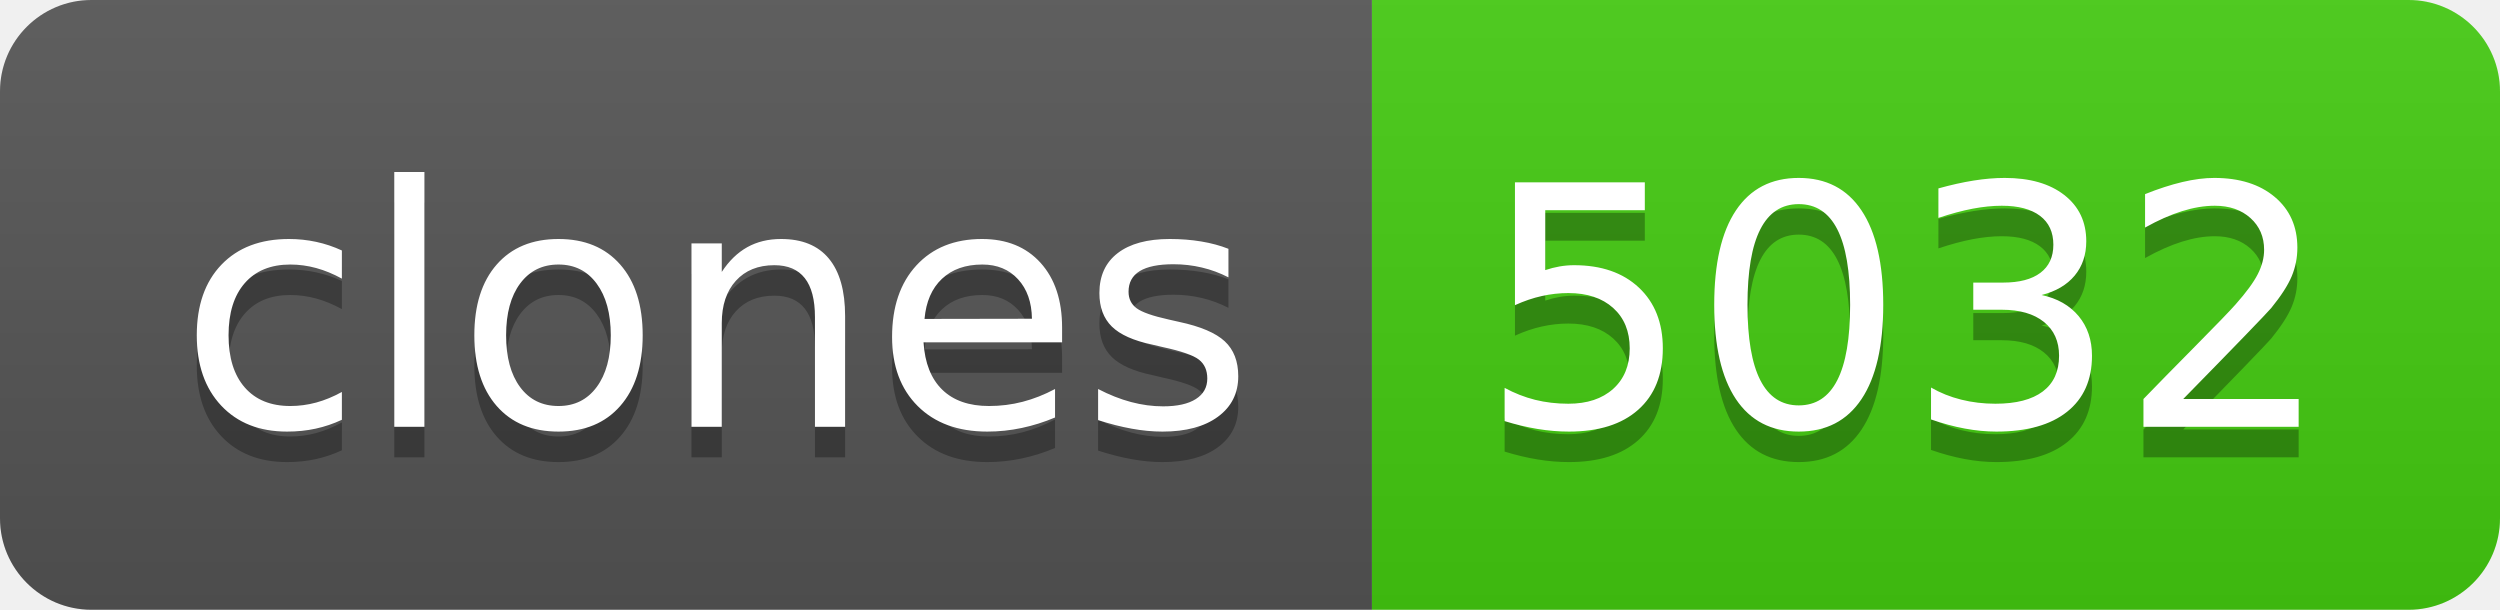
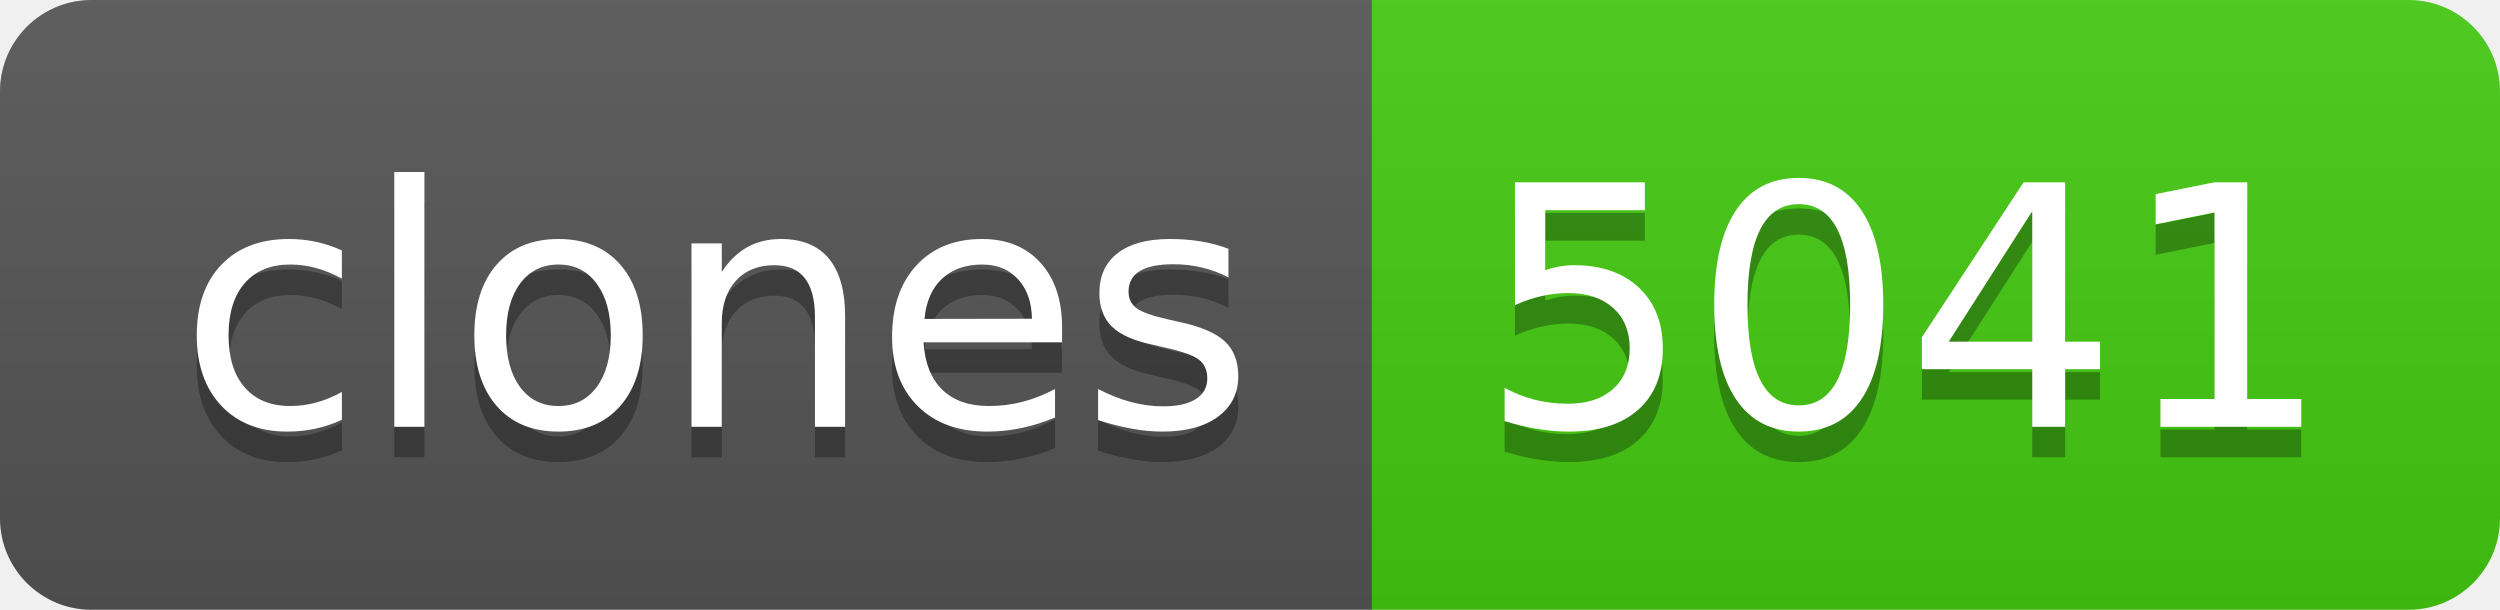
- <svg xmlns="http://www.w3.org/2000/svg" width="82" height="20" role="img" aria-label="clones: 5032">
+ <svg xmlns="http://www.w3.org/2000/svg" width="82" height="20" role="img" aria-label="clones: 5041">
  <linearGradient id="s" x2="0" y2="100%">
    <stop offset="0" stop-color="#bbb" stop-opacity=".1" />
    <stop offset="1" stop-opacity=".1" />
  </linearGradient>
  <clipPath id="r">
    <rect width="82" height="20" rx="3" fill="#fff" />
  </clipPath>
  <g clip-path="url(#r)">
    <rect width="45" height="20" fill="#555" />
    <rect x="45" width="37" height="20" fill="#4c1" />
    <rect width="82" height="20" fill="url(#s)" />
  </g>
  <g fill="#fff" text-anchor="middle" font-family="Verdana,Geneva,DejaVu Sans,sans-serif" text-rendering="geometricPrecision" font-size="110">
    <text aria-hidden="true" x="235" y="150" fill="#010101" fill-opacity=".3" transform="scale(.1)" textLength="350">clones</text>
    <text x="235" y="140" transform="scale(.1)" fill="#fff" textLength="350">clones</text>
-     <text aria-hidden="true" x="625" y="150" fill="#010101" fill-opacity=".3" transform="scale(.1)" textLength="270">5032</text>
-     <text x="625" y="140" transform="scale(.1)" fill="#fff" textLength="270">5032</text>
+     <text aria-hidden="true" x="625" y="150" fill="#010101" fill-opacity=".3" transform="scale(.1)" textLength="270">5041</text>
+     <text x="625" y="140" transform="scale(.1)" fill="#fff" textLength="270">5041</text>
  </g>
</svg>
